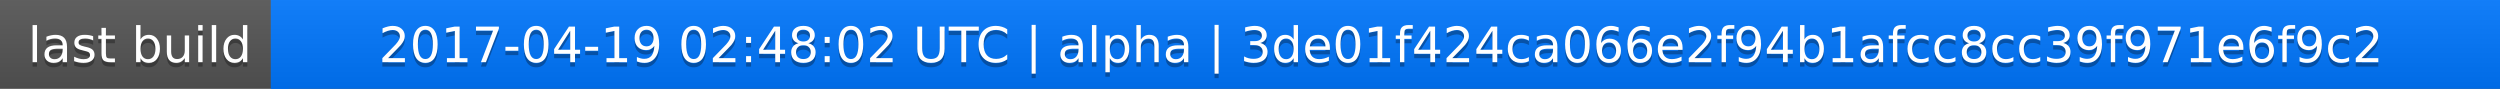
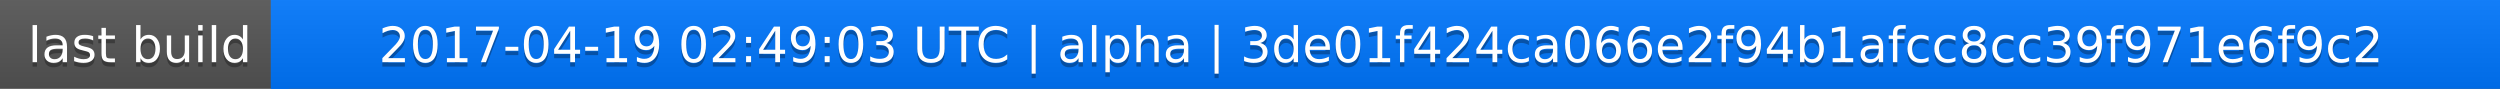
<svg xmlns="http://www.w3.org/2000/svg" width="563" height="20">
  <linearGradient id="a" x2="0" y2="100%">
    <stop offset="0" stop-color="#bbb" stop-opacity=".1" />
    <stop offset="1" stop-opacity=".1" />
  </linearGradient>
  <rect rx="0" width="563" height="20" fill="#555" />
  <rect rx="0" x="61" width="502" height="20" fill="#07f" />
  <path fill="#07f" d="M61 0h4v20h-4z" />
  <rect rx="0" width="563" height="20" fill="url(#a)" />
  <g fill="#fff" text-anchor="middle" font-family="DejaVu Sans,Verdana,Geneva,sans-serif" font-size="11">
    <text x="31.5" y="15" fill="#010101" fill-opacity=".3">last build</text>
    <text x="31.5" y="14">last build</text>
-     <text x="311" y="15" fill="#010101" fill-opacity=".3">2017-04-19 02:48:02 UTC | alpha | 3de01f424ca066e2f94b1afcc8cc39f971e6f9c2</text>
-     <text x="311" y="14">2017-04-19 02:48:02 UTC | alpha | 3de01f424ca066e2f94b1afcc8cc39f971e6f9c2</text>
+     <text x="311" y="15" fill="#010101" fill-opacity=".3">2017-04-19 02:49:03 UTC | alpha | 3de01f424ca066e2f94b1afcc8cc39f971e6f9c2</text>
+     <text x="311" y="14">2017-04-19 02:49:03 UTC | alpha | 3de01f424ca066e2f94b1afcc8cc39f971e6f9c2</text>
  </g>
</svg>
